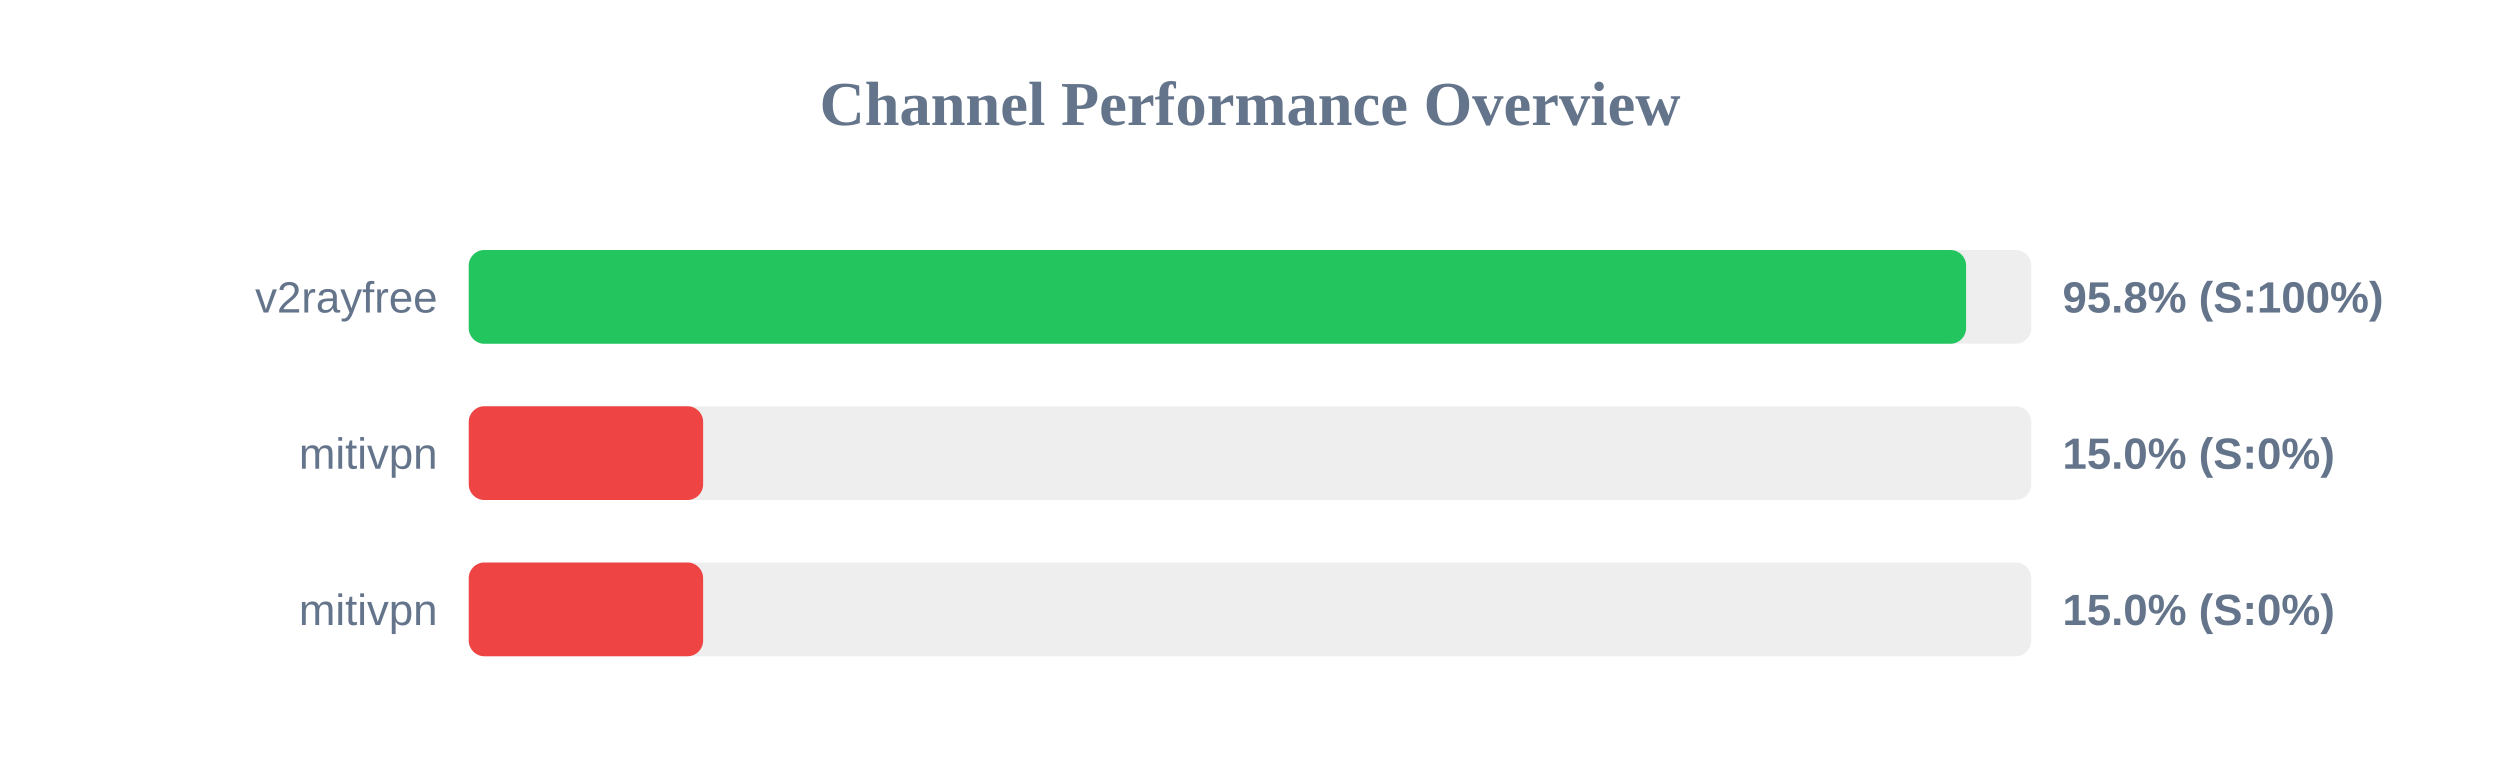
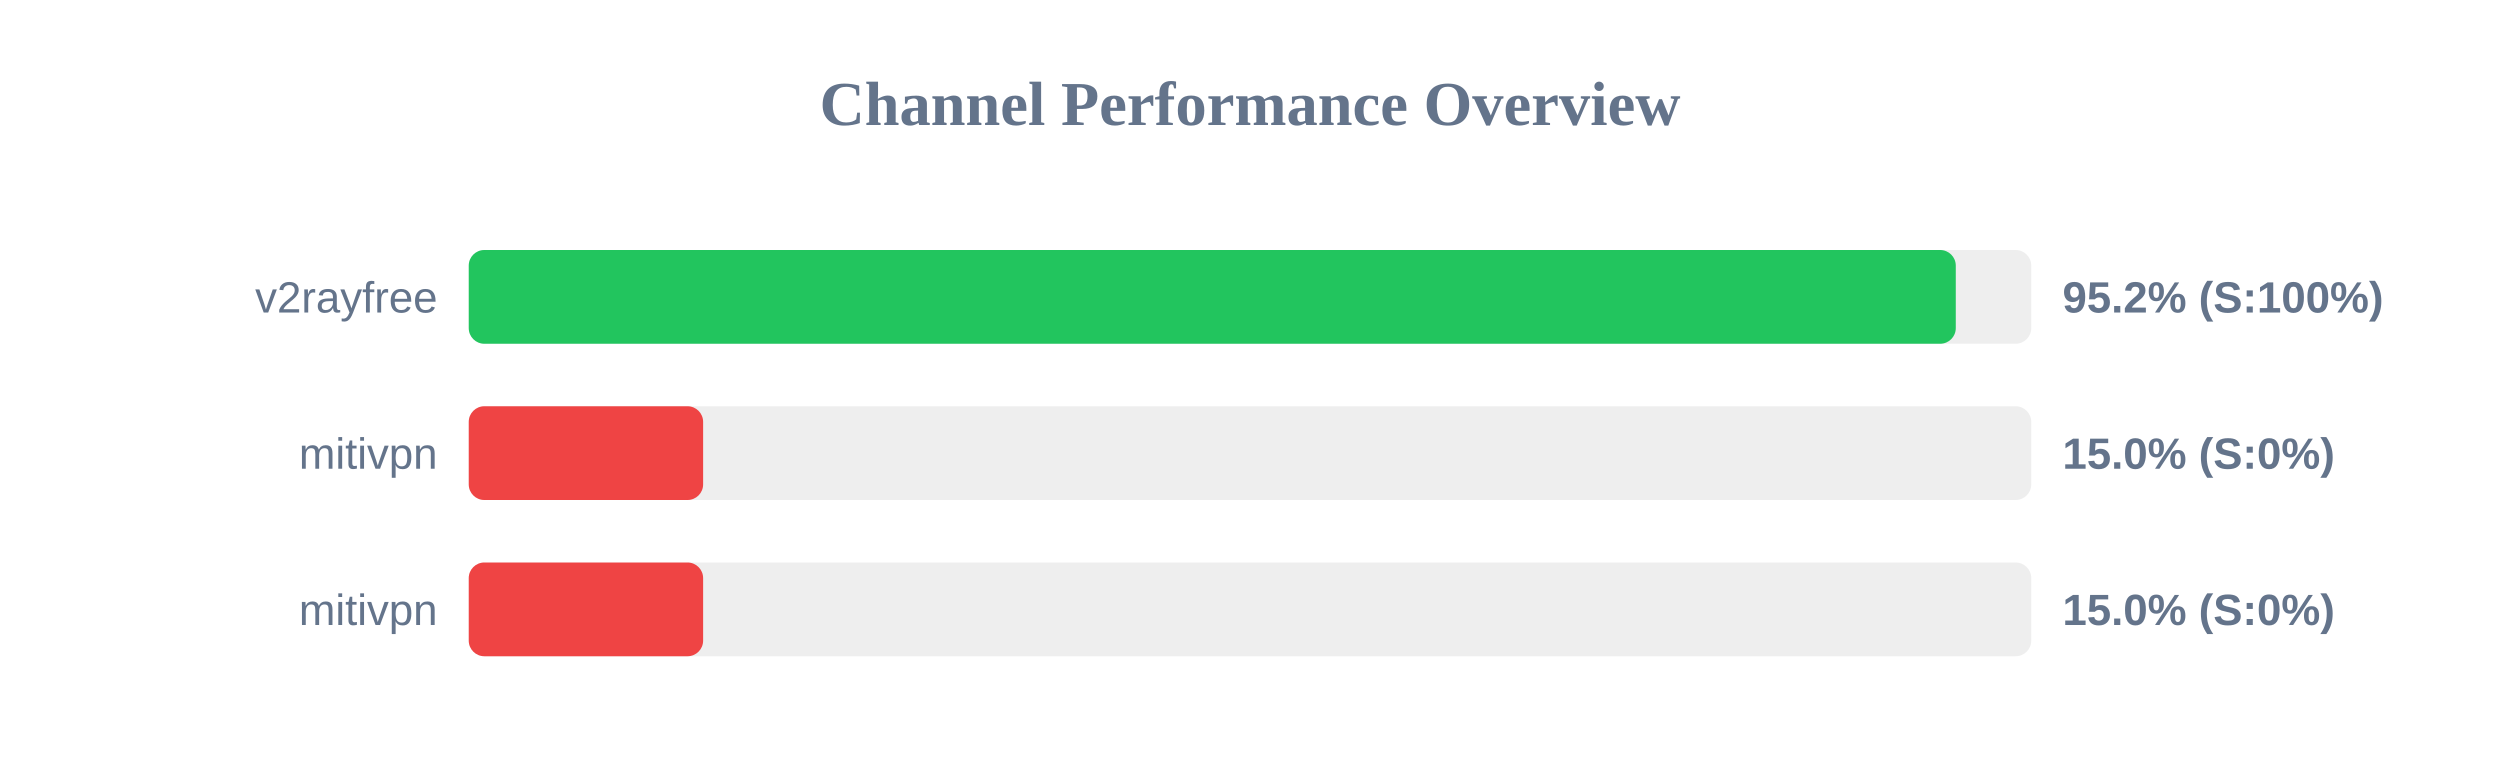
<svg xmlns="http://www.w3.org/2000/svg" width="800" height="250" version="1.1">
  <style>
        .row { font: 14px Arial; fill: #64748b; }
        .score { font: bold 14px Arial; fill: #64748b; }
    </style>
  <text x="400" y="40" text-anchor="middle" font-size="20px" font-weight="bold" fill="#64748b">Channel Performance Overview</text>
  <rect x="150" y="80" width="500" height="30" fill="#eee" rx="5" />
-   <rect x="150" y="80" width="479.15" height="30" fill="#22c55e" rx="5" />
+   <rect x="150" y="80" width="475.85" height="30" fill="#22c55e" rx="5" />
  <text x="140" y="100" text-anchor="end" class="row">v2rayfree</text>
-   <text x="660" y="100" text-anchor="start" class="score">95.8% (S:100%)</text>
+   <text x="660" y="100" text-anchor="start" class="score">95.2% (S:100%)</text>
  <rect x="150" y="130" width="500" height="30" fill="#eee" rx="5" />
  <rect x="150" y="130" width="75.0" height="30" fill="#ef4444" rx="5" />
  <text x="140" y="150" text-anchor="end" class="row">mitivpn</text>
  <text x="660" y="150" text-anchor="start" class="score">15.0% (S:0%)</text>
  <rect x="150" y="180" width="500" height="30" fill="#eee" rx="5" />
  <rect x="150" y="180" width="75.0" height="30" fill="#ef4444" rx="5" />
  <text x="140" y="200" text-anchor="end" class="row">mitivpn</text>
  <text x="660" y="200" text-anchor="start" class="score">15.0% (S:0%)</text>
</svg>
